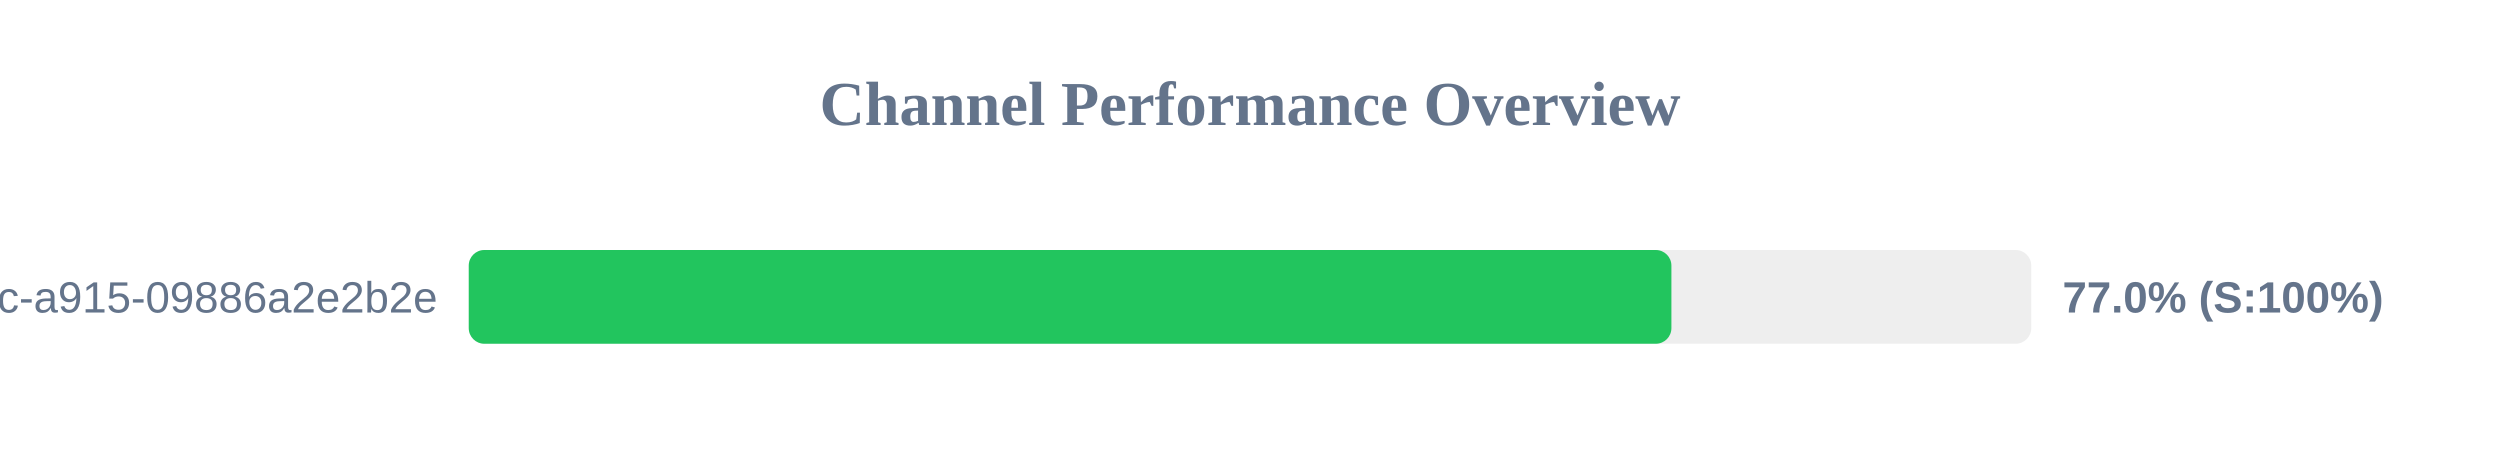
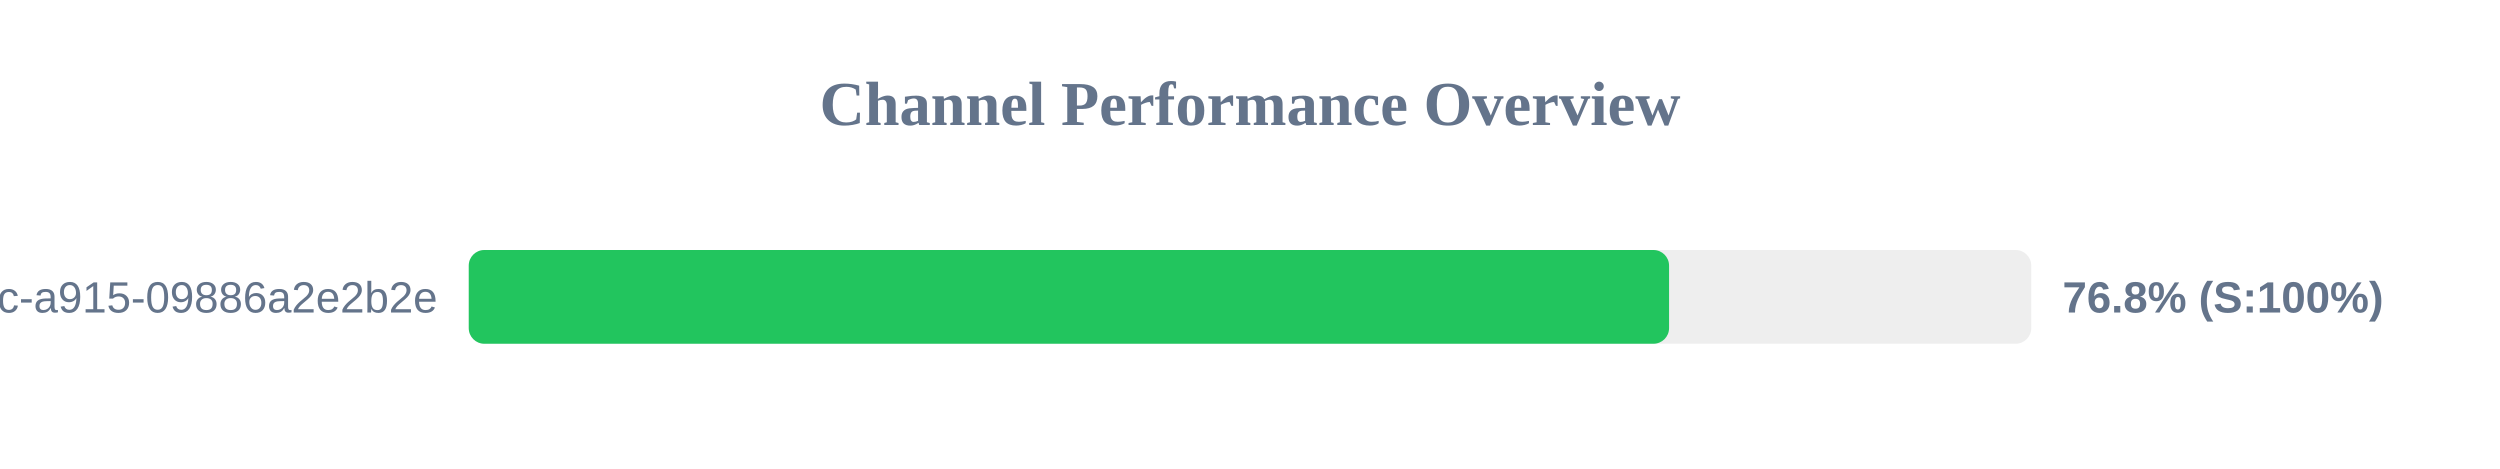
<svg xmlns="http://www.w3.org/2000/svg" width="800" height="150" version="1.1">
  <style>
        .row { font: 14px Arial; fill: #64748b; }
        .score { font: bold 14px Arial; fill: #64748b; }
    </style>
  <text x="400" y="40" text-anchor="middle" font-size="20px" font-weight="bold" fill="#64748b">Channel Performance Overview</text>
  <rect x="150" y="80" width="500" height="30" fill="#eee" rx="5" />
-   <rect x="150" y="80" width="384.85" height="30" fill="#22c55e" rx="5" />
+   <rect x="150" y="80" width="384.1" height="30" fill="#22c55e" rx="5" />
  <text x="140" y="100" text-anchor="end" class="row">?uuid=52816135-d3bc-46bc-a915-09886a2e2b2e</text>
-   <text x="660" y="100" text-anchor="start" class="score">77.0% (S:100%)</text>
+   <text x="660" y="100" text-anchor="start" class="score">76.8% (S:100%)</text>
</svg>
